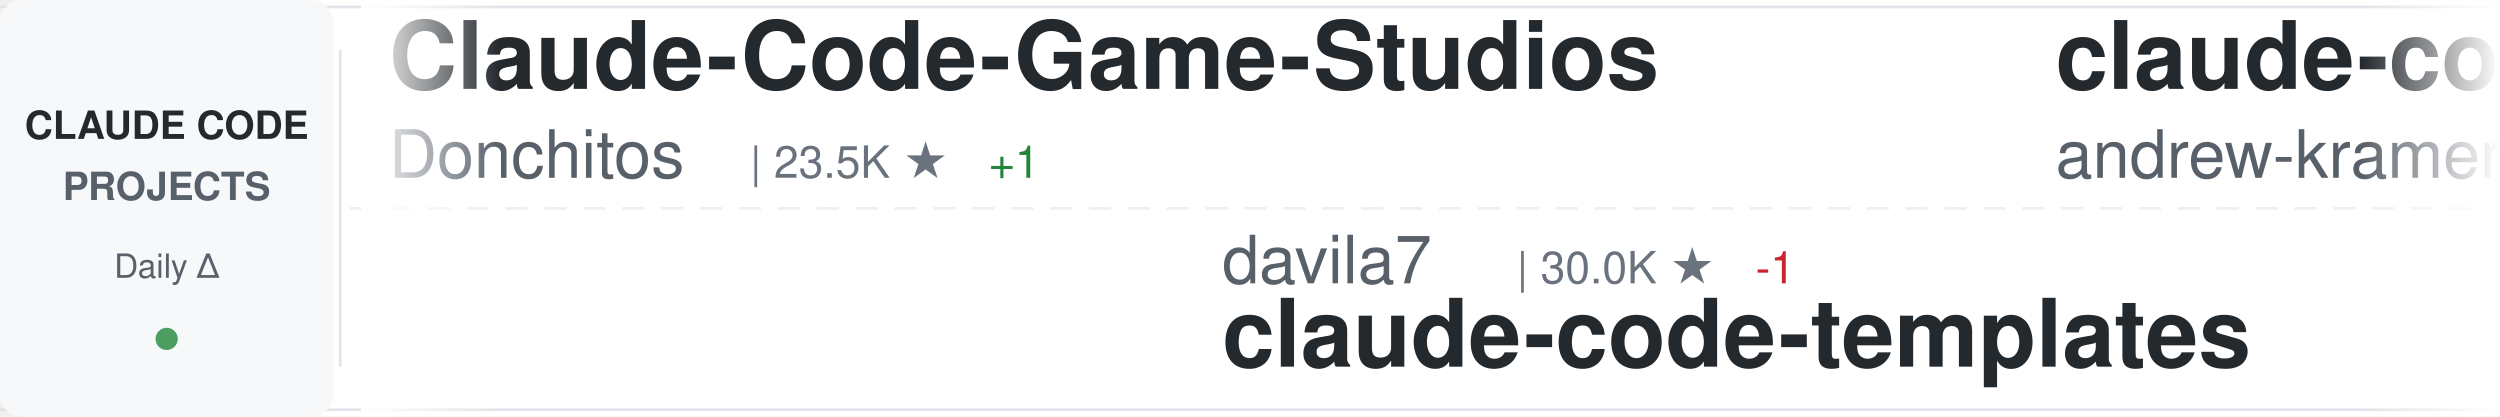
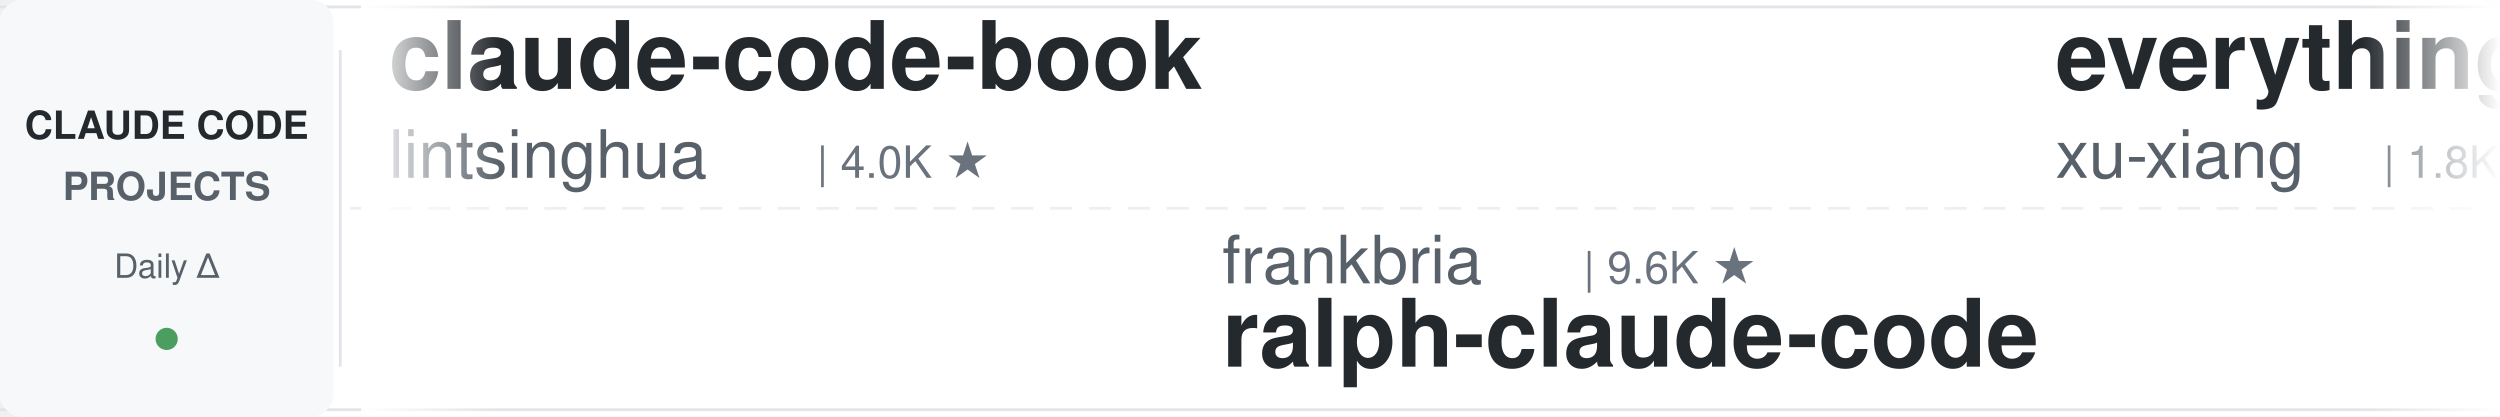
<svg xmlns="http://www.w3.org/2000/svg" width="900" height="150">
  <defs>
    <linearGradient id="awesomeLeftFade" x1="0%" y1="0%" x2="100%" y2="0%">
      <stop offset="0%" style="stop-color:#ffffff;stop-opacity:1" />
      <stop offset="100%" style="stop-color:#ffffff;stop-opacity:0" />
    </linearGradient>
    <linearGradient id="awesomeRightFade" x1="0%" y1="0%" x2="100%" y2="0%">
      <stop offset="0%" style="stop-color:#ffffff;stop-opacity:0" />
      <stop offset="100%" style="stop-color:#ffffff;stop-opacity:1" />
    </linearGradient>
  </defs>
  <rect width="900" height="150" fill="#ffffff" rx="8" />
  <rect x="0" y="2" width="900" height="1" fill="#e1e4e8" />
  <rect x="0" y="147" width="900" height="1" fill="#e1e4e8" />
  <line x1="0" y1="75" x2="900" y2="75" stroke="#e1e4e8" stroke-width="1" stroke-dasharray="8 6" opacity="0.6" />
  <rect x="0" y="0" width="120" height="150" fill="#f6f8fa" rx="8" />
  <text x="60" y="50" font-family="-apple-system, BlinkMacSystemFont, 'Segoe UI', Helvetica, Arial, sans-serif" font-size="14" font-weight="600" fill="#24292e" text-anchor="middle">CLAUDE CODE</text>
  <text x="60" y="72" font-family="-apple-system, BlinkMacSystemFont, 'Segoe UI', Helvetica, Arial, sans-serif" font-size="14" font-weight="600" fill="#586069" text-anchor="middle">PROJECTS</text>
  <text x="60" y="100" font-family="-apple-system, BlinkMacSystemFont, 'Segoe UI', Helvetica, Arial, sans-serif" font-size="12" font-weight="500" fill="#586069" text-anchor="middle">Daily Δ</text>
  <circle cx="60" cy="122" r="4" fill="#22863a" opacity="0.8" />
  <rect x="122" y="18" width="1" height="114" fill="#e1e4e8" />
  <clipPath id="awesomeTickerClip">
    <rect x="130" y="0" width="770" height="150" />
  </clipPath>
  <g clip-path="url(#awesomeTickerClip)">
    <g id="awesomeTickerItems">
      <animateTransform attributeName="transform" attributeType="XML" type="translate" from="0 0" to="-3000 0" dur="54s" repeatCount="indefinite" />
      <g transform="translate(0, 0)">
-         <text x="140" y="32" font-family="-apple-system, BlinkMacSystemFont, 'Segoe UI', Helvetica, Arial, sans-serif" font-size="34" font-weight="600" fill="#24292e">Claude-Code-Game-Studios</text>
-         <text x="140" y="64" font-family="-apple-system, BlinkMacSystemFont, 'Segoe UI', Helvetica, Arial, sans-serif" font-size="24" font-weight="400" fill="#586069">Donchitos</text>
-         <text x="270" y="64" font-family="-apple-system, BlinkMacSystemFont, 'Segoe UI', Helvetica, Arial, sans-serif" font-size="16" font-weight="500" fill="#6a737d">| 23.5K ★</text>
-         <text x="356" y="64" font-family="-apple-system, BlinkMacSystemFont, 'Segoe UI', Helvetica, Arial, sans-serif" font-size="16" font-weight="500" fill="#22863a"> +1</text>
+         <text x="140" y="32" font-family="-apple-system, BlinkMacSystemFont, 'Segoe UI', Helvetica, Arial, sans-serif" font-size="34" font-weight="600" fill="#24292e">claude-code-book</text>
+         <text x="140" y="64" font-family="-apple-system, BlinkMacSystemFont, 'Segoe UI', Helvetica, Arial, sans-serif" font-size="24" font-weight="400" fill="#586069">lintsinghua</text>
+         <text x="294" y="64" font-family="-apple-system, BlinkMacSystemFont, 'Segoe UI', Helvetica, Arial, sans-serif" font-size="16" font-weight="500" fill="#6a737d">| 4.0K ★</text>
      </g>
      <g transform="translate(300, 0)">
-         <text x="140" y="102" font-family="-apple-system, BlinkMacSystemFont, 'Segoe UI', Helvetica, Arial, sans-serif" font-size="24" font-weight="400" fill="#586069">davila7</text>
-         <text x="246" y="102" font-family="-apple-system, BlinkMacSystemFont, 'Segoe UI', Helvetica, Arial, sans-serif" font-size="16" font-weight="500" fill="#6a737d">| 30.0K ★</text>
-         <text x="332" y="102" font-family="-apple-system, BlinkMacSystemFont, 'Segoe UI', Helvetica, Arial, sans-serif" font-size="16" font-weight="500" fill="#cb2431"> -1</text>
-         <text x="140" y="132" font-family="-apple-system, BlinkMacSystemFont, 'Segoe UI', Helvetica, Arial, sans-serif" font-size="34" font-weight="600" fill="#24292e">claude-code-templates</text>
+         <text x="140" y="102" font-family="-apple-system, BlinkMacSystemFont, 'Segoe UI', Helvetica, Arial, sans-serif" font-size="24" font-weight="400" fill="#586069">frankbria</text>
+         <text x="270" y="102" font-family="-apple-system, BlinkMacSystemFont, 'Segoe UI', Helvetica, Arial, sans-serif" font-size="16" font-weight="500" fill="#6a737d">| 9.6K ★</text>
+         <text x="140" y="132" font-family="-apple-system, BlinkMacSystemFont, 'Segoe UI', Helvetica, Arial, sans-serif" font-size="34" font-weight="600" fill="#24292e">ralph-claude-code</text>
      </g>
      <g transform="translate(600, 0)">
-         <text x="140" y="32" font-family="-apple-system, BlinkMacSystemFont, 'Segoe UI', Helvetica, Arial, sans-serif" font-size="34" font-weight="600" fill="#24292e">claude-code-source-build</text>
-         <text x="140" y="64" font-family="-apple-system, BlinkMacSystemFont, 'Segoe UI', Helvetica, Arial, sans-serif" font-size="24" font-weight="400" fill="#586069">andrew-kramer-inno</text>
-         <text x="378" y="64" font-family="-apple-system, BlinkMacSystemFont, 'Segoe UI', Helvetica, Arial, sans-serif" font-size="16" font-weight="500" fill="#6a737d">| 593 ★</text>
+         <text x="140" y="32" font-family="-apple-system, BlinkMacSystemFont, 'Segoe UI', Helvetica, Arial, sans-serif" font-size="34" font-weight="600" fill="#24292e">everything-claude-code-z...</text>
+         <text x="140" y="64" font-family="-apple-system, BlinkMacSystemFont, 'Segoe UI', Helvetica, Arial, sans-serif" font-size="24" font-weight="400" fill="#586069">xu-xiang</text>
+         <text x="258" y="64" font-family="-apple-system, BlinkMacSystemFont, 'Segoe UI', Helvetica, Arial, sans-serif" font-size="16" font-weight="500" fill="#6a737d">| 1.8K ★</text>
      </g>
      <g transform="translate(900, 0)">
-         <text x="140" y="102" font-family="-apple-system, BlinkMacSystemFont, 'Segoe UI', Helvetica, Arial, sans-serif" font-size="24" font-weight="400" fill="#586069">fuergaosi233</text>
-         <text x="306" y="102" font-family="-apple-system, BlinkMacSystemFont, 'Segoe UI', Helvetica, Arial, sans-serif" font-size="16" font-weight="500" fill="#6a737d">| 2.8K ★</text>
-         <text x="383" y="102" font-family="-apple-system, BlinkMacSystemFont, 'Segoe UI', Helvetica, Arial, sans-serif" font-size="16" font-weight="500" fill="#22863a"> +1</text>
-         <text x="140" y="132" font-family="-apple-system, BlinkMacSystemFont, 'Segoe UI', Helvetica, Arial, sans-serif" font-size="34" font-weight="600" fill="#24292e">claude-code-proxy</text>
+         <text x="140" y="102" font-family="-apple-system, BlinkMacSystemFont, 'Segoe UI', Helvetica, Arial, sans-serif" font-size="24" font-weight="400" fill="#586069">https-deeplearning-ai</text>
+         <text x="414" y="102" font-family="-apple-system, BlinkMacSystemFont, 'Segoe UI', Helvetica, Arial, sans-serif" font-size="16" font-weight="500" fill="#6a737d">| 537 ★</text>
+         <text x="140" y="132" font-family="-apple-system, BlinkMacSystemFont, 'Segoe UI', Helvetica, Arial, sans-serif" font-size="34" font-weight="600" fill="#24292e">sc-claude-code-files</text>
      </g>
      <g transform="translate(1200, 0)">
-         <text x="140" y="32" font-family="-apple-system, BlinkMacSystemFont, 'Segoe UI', Helvetica, Arial, sans-serif" font-size="34" font-weight="600" fill="#24292e">claude-code-hooks-master...</text>
-         <text x="140" y="64" font-family="-apple-system, BlinkMacSystemFont, 'Segoe UI', Helvetica, Arial, sans-serif" font-size="24" font-weight="400" fill="#586069">disler</text>
-         <text x="234" y="64" font-family="-apple-system, BlinkMacSystemFont, 'Segoe UI', Helvetica, Arial, sans-serif" font-size="16" font-weight="500" fill="#6a737d">| 3.9K ★</text>
+         <text x="140" y="32" font-family="-apple-system, BlinkMacSystemFont, 'Segoe UI', Helvetica, Arial, sans-serif" font-size="34" font-weight="600" fill="#24292e">system_prompts_leaks</text>
+         <text x="140" y="64" font-family="-apple-system, BlinkMacSystemFont, 'Segoe UI', Helvetica, Arial, sans-serif" font-size="24" font-weight="400" fill="#586069">asgeirtj</text>
+         <text x="258" y="64" font-family="-apple-system, BlinkMacSystemFont, 'Segoe UI', Helvetica, Arial, sans-serif" font-size="16" font-weight="500" fill="#6a737d">| 61.6K ★</text>
+         <text x="344" y="64" font-family="-apple-system, BlinkMacSystemFont, 'Segoe UI', Helvetica, Arial, sans-serif" font-size="16" font-weight="500" fill="#22863a"> +16</text>
      </g>
      <g transform="translate(1500, 0)">
-         <text x="140" y="102" font-family="-apple-system, BlinkMacSystemFont, 'Segoe UI', Helvetica, Arial, sans-serif" font-size="24" font-weight="400" fill="#586069">liuup</text>
-         <text x="222" y="102" font-family="-apple-system, BlinkMacSystemFont, 'Segoe UI', Helvetica, Arial, sans-serif" font-size="16" font-weight="500" fill="#6a737d">| 3.7K ★</text>
-         <text x="299" y="102" font-family="-apple-system, BlinkMacSystemFont, 'Segoe UI', Helvetica, Arial, sans-serif" font-size="16" font-weight="500" fill="#22863a"> +1</text>
-         <text x="140" y="132" font-family="-apple-system, BlinkMacSystemFont, 'Segoe UI', Helvetica, Arial, sans-serif" font-size="34" font-weight="600" fill="#24292e">claude-code-analysis</text>
+         <text x="140" y="102" font-family="-apple-system, BlinkMacSystemFont, 'Segoe UI', Helvetica, Arial, sans-serif" font-size="24" font-weight="400" fill="#586069">repowise-dev</text>
+         <text x="306" y="102" font-family="-apple-system, BlinkMacSystemFont, 'Segoe UI', Helvetica, Arial, sans-serif" font-size="16" font-weight="500" fill="#6a737d">| 1.2K ★</text>
+         <text x="140" y="132" font-family="-apple-system, BlinkMacSystemFont, 'Segoe UI', Helvetica, Arial, sans-serif" font-size="34" font-weight="600" fill="#24292e">claude-code-prompts</text>
      </g>
      <g transform="translate(1800, 0)">
-         <text x="140" y="32" font-family="-apple-system, BlinkMacSystemFont, 'Segoe UI', Helvetica, Arial, sans-serif" font-size="34" font-weight="600" fill="#24292e">awesome-claude-code</text>
-         <text x="140" y="64" font-family="-apple-system, BlinkMacSystemFont, 'Segoe UI', Helvetica, Arial, sans-serif" font-size="24" font-weight="400" fill="#586069">jqueryscript</text>
-         <text x="306" y="64" font-family="-apple-system, BlinkMacSystemFont, 'Segoe UI', Helvetica, Arial, sans-serif" font-size="16" font-weight="500" fill="#6a737d">| 483 ★</text>
+         <text x="140" y="32" font-family="-apple-system, BlinkMacSystemFont, 'Segoe UI', Helvetica, Arial, sans-serif" font-size="34" font-weight="600" fill="#24292e">claude-code-guide</text>
+         <text x="140" y="64" font-family="-apple-system, BlinkMacSystemFont, 'Segoe UI', Helvetica, Arial, sans-serif" font-size="24" font-weight="400" fill="#586069">zebbern</text>
+         <text x="246" y="64" font-family="-apple-system, BlinkMacSystemFont, 'Segoe UI', Helvetica, Arial, sans-serif" font-size="16" font-weight="500" fill="#6a737d">| 4.4K ★</text>
+         <text x="323" y="64" font-family="-apple-system, BlinkMacSystemFont, 'Segoe UI', Helvetica, Arial, sans-serif" font-size="16" font-weight="500" fill="#cb2431"> -1</text>
      </g>
      <g transform="translate(2100, 0)">
-         <text x="140" y="102" font-family="-apple-system, BlinkMacSystemFont, 'Segoe UI', Helvetica, Arial, sans-serif" font-size="24" font-weight="400" fill="#586069">zstmfhy</text>
-         <text x="246" y="102" font-family="-apple-system, BlinkMacSystemFont, 'Segoe UI', Helvetica, Arial, sans-serif" font-size="16" font-weight="500" fill="#6a737d">| 190 ★</text>
-         <text x="140" y="132" font-family="-apple-system, BlinkMacSystemFont, 'Segoe UI', Helvetica, Arial, sans-serif" font-size="34" font-weight="600" fill="#24292e">Claude-code</text>
+         <text x="140" y="102" font-family="-apple-system, BlinkMacSystemFont, 'Segoe UI', Helvetica, Arial, sans-serif" font-size="24" font-weight="400" fill="#586069">Piebald-AI</text>
+         <text x="282" y="102" font-family="-apple-system, BlinkMacSystemFont, 'Segoe UI', Helvetica, Arial, sans-serif" font-size="16" font-weight="500" fill="#6a737d">| 12.1K ★</text>
+         <text x="368" y="102" font-family="-apple-system, BlinkMacSystemFont, 'Segoe UI', Helvetica, Arial, sans-serif" font-size="16" font-weight="500" fill="#22863a"> +2</text>
+         <text x="140" y="132" font-family="-apple-system, BlinkMacSystemFont, 'Segoe UI', Helvetica, Arial, sans-serif" font-size="34" font-weight="600" fill="#24292e">claude-code-system-promp...</text>
      </g>
      <g transform="translate(2400, 0)">
-         <text x="140" y="32" font-family="-apple-system, BlinkMacSystemFont, 'Segoe UI', Helvetica, Arial, sans-serif" font-size="34" font-weight="600" fill="#24292e">ClaudeCodeAgents</text>
-         <text x="140" y="64" font-family="-apple-system, BlinkMacSystemFont, 'Segoe UI', Helvetica, Arial, sans-serif" font-size="24" font-weight="400" fill="#586069">darcyegb</text>
-         <text x="258" y="64" font-family="-apple-system, BlinkMacSystemFont, 'Segoe UI', Helvetica, Arial, sans-serif" font-size="16" font-weight="500" fill="#6a737d">| 751 ★</text>
+         <text x="140" y="32" font-family="-apple-system, BlinkMacSystemFont, 'Segoe UI', Helvetica, Arial, sans-serif" font-size="34" font-weight="600" fill="#24292e">claude-code-my-workflow</text>
+         <text x="140" y="64" font-family="-apple-system, BlinkMacSystemFont, 'Segoe UI', Helvetica, Arial, sans-serif" font-size="24" font-weight="400" fill="#586069">pedrohcgs</text>
+         <text x="270" y="64" font-family="-apple-system, BlinkMacSystemFont, 'Segoe UI', Helvetica, Arial, sans-serif" font-size="16" font-weight="500" fill="#6a737d">| 1.4K ★</text>
      </g>
      <g transform="translate(2700, 0)">
-         <text x="140" y="102" font-family="-apple-system, BlinkMacSystemFont, 'Segoe UI', Helvetica, Arial, sans-serif" font-size="24" font-weight="400" fill="#586069">luyao618</text>
-         <text x="258" y="102" font-family="-apple-system, BlinkMacSystemFont, 'Segoe UI', Helvetica, Arial, sans-serif" font-size="16" font-weight="500" fill="#6a737d">| 1.6K ★</text>
-         <text x="140" y="132" font-family="-apple-system, BlinkMacSystemFont, 'Segoe UI', Helvetica, Arial, sans-serif" font-size="34" font-weight="600" fill="#24292e">Claude-Code-Source-Study</text>
+         <text x="140" y="102" font-family="-apple-system, BlinkMacSystemFont, 'Segoe UI', Helvetica, Arial, sans-serif" font-size="24" font-weight="400" fill="#586069">kodu-ai</text>
+         <text x="246" y="102" font-family="-apple-system, BlinkMacSystemFont, 'Segoe UI', Helvetica, Arial, sans-serif" font-size="16" font-weight="500" fill="#6a737d">| 5.2K ★</text>
+         <text x="323" y="102" font-family="-apple-system, BlinkMacSystemFont, 'Segoe UI', Helvetica, Arial, sans-serif" font-size="16" font-weight="500" fill="#cb2431"> -1</text>
+         <text x="140" y="132" font-family="-apple-system, BlinkMacSystemFont, 'Segoe UI', Helvetica, Arial, sans-serif" font-size="34" font-weight="600" fill="#24292e">claude-coder</text>
      </g>
      <g transform="translate(3000, 0)">
-         <text x="140" y="32" font-family="-apple-system, BlinkMacSystemFont, 'Segoe UI', Helvetica, Arial, sans-serif" font-size="34" font-weight="600" fill="#24292e">Claude-Code-Game-Studios</text>
-         <text x="140" y="64" font-family="-apple-system, BlinkMacSystemFont, 'Segoe UI', Helvetica, Arial, sans-serif" font-size="24" font-weight="400" fill="#586069">Donchitos</text>
-         <text x="270" y="64" font-family="-apple-system, BlinkMacSystemFont, 'Segoe UI', Helvetica, Arial, sans-serif" font-size="16" font-weight="500" fill="#6a737d">| 23.5K ★</text>
-         <text x="356" y="64" font-family="-apple-system, BlinkMacSystemFont, 'Segoe UI', Helvetica, Arial, sans-serif" font-size="16" font-weight="500" fill="#22863a"> +1</text>
+         <text x="140" y="32" font-family="-apple-system, BlinkMacSystemFont, 'Segoe UI', Helvetica, Arial, sans-serif" font-size="34" font-weight="600" fill="#24292e">claude-code-book</text>
+         <text x="140" y="64" font-family="-apple-system, BlinkMacSystemFont, 'Segoe UI', Helvetica, Arial, sans-serif" font-size="24" font-weight="400" fill="#586069">lintsinghua</text>
+         <text x="294" y="64" font-family="-apple-system, BlinkMacSystemFont, 'Segoe UI', Helvetica, Arial, sans-serif" font-size="16" font-weight="500" fill="#6a737d">| 4.0K ★</text>
      </g>
      <g transform="translate(3300, 0)">
-         <text x="140" y="102" font-family="-apple-system, BlinkMacSystemFont, 'Segoe UI', Helvetica, Arial, sans-serif" font-size="24" font-weight="400" fill="#586069">davila7</text>
-         <text x="246" y="102" font-family="-apple-system, BlinkMacSystemFont, 'Segoe UI', Helvetica, Arial, sans-serif" font-size="16" font-weight="500" fill="#6a737d">| 30.0K ★</text>
-         <text x="332" y="102" font-family="-apple-system, BlinkMacSystemFont, 'Segoe UI', Helvetica, Arial, sans-serif" font-size="16" font-weight="500" fill="#cb2431"> -1</text>
-         <text x="140" y="132" font-family="-apple-system, BlinkMacSystemFont, 'Segoe UI', Helvetica, Arial, sans-serif" font-size="34" font-weight="600" fill="#24292e">claude-code-templates</text>
+         <text x="140" y="102" font-family="-apple-system, BlinkMacSystemFont, 'Segoe UI', Helvetica, Arial, sans-serif" font-size="24" font-weight="400" fill="#586069">frankbria</text>
+         <text x="270" y="102" font-family="-apple-system, BlinkMacSystemFont, 'Segoe UI', Helvetica, Arial, sans-serif" font-size="16" font-weight="500" fill="#6a737d">| 9.6K ★</text>
+         <text x="140" y="132" font-family="-apple-system, BlinkMacSystemFont, 'Segoe UI', Helvetica, Arial, sans-serif" font-size="34" font-weight="600" fill="#24292e">ralph-claude-code</text>
      </g>
      <g transform="translate(3600, 0)">
-         <text x="140" y="32" font-family="-apple-system, BlinkMacSystemFont, 'Segoe UI', Helvetica, Arial, sans-serif" font-size="34" font-weight="600" fill="#24292e">claude-code-source-build</text>
-         <text x="140" y="64" font-family="-apple-system, BlinkMacSystemFont, 'Segoe UI', Helvetica, Arial, sans-serif" font-size="24" font-weight="400" fill="#586069">andrew-kramer-inno</text>
-         <text x="378" y="64" font-family="-apple-system, BlinkMacSystemFont, 'Segoe UI', Helvetica, Arial, sans-serif" font-size="16" font-weight="500" fill="#6a737d">| 593 ★</text>
+         <text x="140" y="32" font-family="-apple-system, BlinkMacSystemFont, 'Segoe UI', Helvetica, Arial, sans-serif" font-size="34" font-weight="600" fill="#24292e">everything-claude-code-z...</text>
+         <text x="140" y="64" font-family="-apple-system, BlinkMacSystemFont, 'Segoe UI', Helvetica, Arial, sans-serif" font-size="24" font-weight="400" fill="#586069">xu-xiang</text>
+         <text x="258" y="64" font-family="-apple-system, BlinkMacSystemFont, 'Segoe UI', Helvetica, Arial, sans-serif" font-size="16" font-weight="500" fill="#6a737d">| 1.8K ★</text>
      </g>
      <g transform="translate(3900, 0)">
-         <text x="140" y="102" font-family="-apple-system, BlinkMacSystemFont, 'Segoe UI', Helvetica, Arial, sans-serif" font-size="24" font-weight="400" fill="#586069">fuergaosi233</text>
-         <text x="306" y="102" font-family="-apple-system, BlinkMacSystemFont, 'Segoe UI', Helvetica, Arial, sans-serif" font-size="16" font-weight="500" fill="#6a737d">| 2.8K ★</text>
-         <text x="383" y="102" font-family="-apple-system, BlinkMacSystemFont, 'Segoe UI', Helvetica, Arial, sans-serif" font-size="16" font-weight="500" fill="#22863a"> +1</text>
-         <text x="140" y="132" font-family="-apple-system, BlinkMacSystemFont, 'Segoe UI', Helvetica, Arial, sans-serif" font-size="34" font-weight="600" fill="#24292e">claude-code-proxy</text>
+         <text x="140" y="102" font-family="-apple-system, BlinkMacSystemFont, 'Segoe UI', Helvetica, Arial, sans-serif" font-size="24" font-weight="400" fill="#586069">https-deeplearning-ai</text>
+         <text x="414" y="102" font-family="-apple-system, BlinkMacSystemFont, 'Segoe UI', Helvetica, Arial, sans-serif" font-size="16" font-weight="500" fill="#6a737d">| 537 ★</text>
+         <text x="140" y="132" font-family="-apple-system, BlinkMacSystemFont, 'Segoe UI', Helvetica, Arial, sans-serif" font-size="34" font-weight="600" fill="#24292e">sc-claude-code-files</text>
      </g>
    </g>
  </g>
  <rect x="130" y="0" width="50" height="150" fill="url(#awesomeLeftFade)" />
  <rect x="850" y="0" width="50" height="150" fill="url(#awesomeRightFade)" />
</svg>
